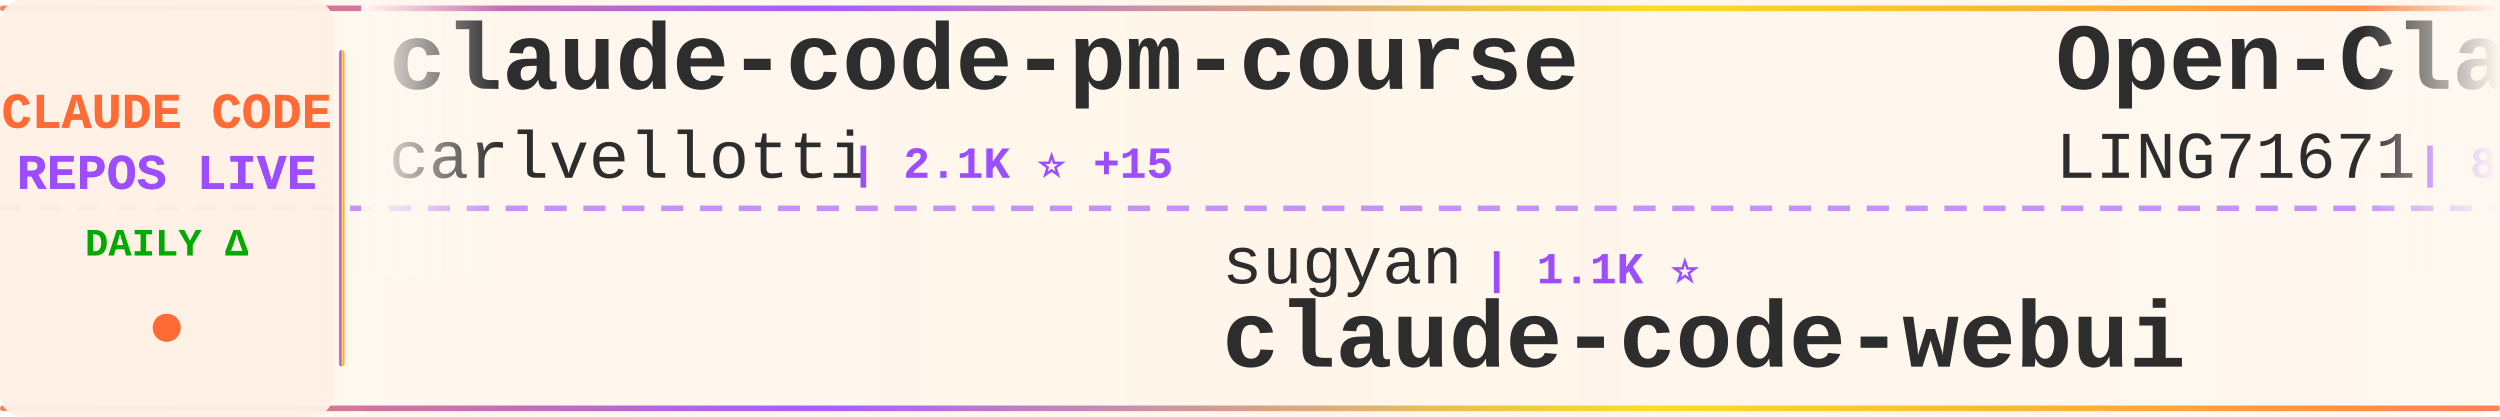
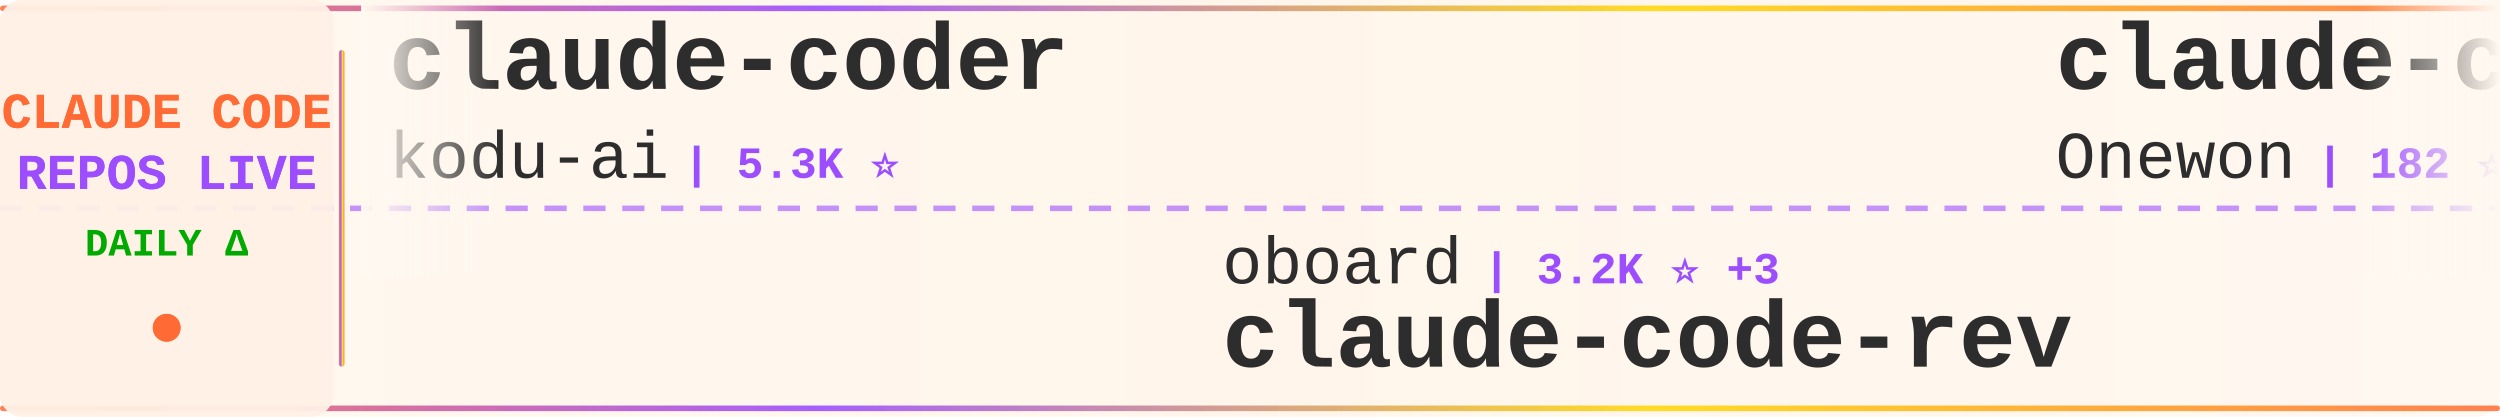
<svg xmlns="http://www.w3.org/2000/svg" width="900" height="150">
  <defs>
    <linearGradient id="tickerBg" x1="0%" y1="0%" x2="100%" y2="0%">
      <stop offset="0%" style="stop-color:#fff8f0;stop-opacity:0.98" />
      <stop offset="50%" style="stop-color:#fff5eb;stop-opacity:1" />
      <stop offset="100%" style="stop-color:#fff8f0;stop-opacity:0.98" />
    </linearGradient>
    <linearGradient id="borderGrad" x1="0%" y1="0%" x2="100%" y2="0%">
      <stop offset="0%" style="stop-color:#FF6B35;stop-opacity:0.85">
        <animate attributeName="stop-opacity" values="0.85;1;0.85" dur="2s" repeatCount="indefinite" />
      </stop>
      <stop offset="33%" style="stop-color:#9C4EFF;stop-opacity:0.9">
        <animate attributeName="stop-opacity" values="0.9;1;0.9" dur="2.2s" repeatCount="indefinite" />
      </stop>
      <stop offset="66%" style="stop-color:#FFD700;stop-opacity:0.85">
        <animate attributeName="stop-opacity" values="0.85;1;0.85" dur="1.8s" repeatCount="indefinite" />
      </stop>
      <stop offset="100%" style="stop-color:#FF6B35;stop-opacity:0.85">
        <animate attributeName="stop-opacity" values="0.85;1;0.85" dur="2s" repeatCount="indefinite" />
      </stop>
    </linearGradient>
    <filter id="textGlow">
      <feGaussianBlur stdDeviation="0.15" result="coloredBlur" />
      <feMerge>
        <feMergeNode in="coloredBlur" />
        <feMergeNode in="SourceGraphic" />
      </feMerge>
    </filter>
    <filter id="metricGlow">
      <feGaussianBlur stdDeviation="0.2" result="coloredBlur" />
      <feMerge>
        <feMergeNode in="coloredBlur" />
        <feMergeNode in="SourceGraphic" />
      </feMerge>
    </filter>
    <linearGradient id="leftFade" x1="0%" y1="0%" x2="100%" y2="0%">
      <stop offset="0%" style="stop-color:#fff8f0;stop-opacity:1" />
      <stop offset="100%" style="stop-color:#fff8f0;stop-opacity:0" />
    </linearGradient>
    <linearGradient id="rightFade" x1="0%" y1="0%" x2="100%" y2="0%">
      <stop offset="0%" style="stop-color:#fff8f0;stop-opacity:0" />
      <stop offset="100%" style="stop-color:#fff8f0;stop-opacity:1" />
    </linearGradient>
  </defs>
  <rect width="900" height="150" fill="url(#tickerBg)" rx="8" />
  <rect x="0" y="2" width="900" height="2" fill="url(#borderGrad)" rx="1" />
  <rect x="0" y="146" width="900" height="2" fill="url(#borderGrad)" rx="1" />
  <line x1="0" y1="75" x2="900" y2="75" stroke="#9C4EFF" stroke-width="2" stroke-dasharray="8 6" opacity="0.6" />
  <rect x="0" y="0" width="120" height="150" fill="#fff0e6" opacity="0.95" rx="8" />
  <text x="60" y="46" font-family="'Courier New', monospace" font-size="18" font-weight="bold" fill="#FF6B35" text-anchor="middle" filter="url(#textGlow)">
    CLAUDE CODE
  </text>
  <text x="60" y="68" font-family="'Courier New', monospace" font-size="18" font-weight="bold" fill="#9C4EFF" text-anchor="middle" filter="url(#textGlow)">
    REPOS LIVE
  </text>
  <text x="60" y="92" font-family="'Courier New', monospace" font-size="14" font-weight="bold" fill="#00aa00" text-anchor="middle">
    DAILY Δ
  </text>
  <circle cx="60" cy="118" r="5" fill="#FF6B35" filter="url(#metricGlow)">
    <animate attributeName="r" values="4;6;4" dur="1.5s" repeatCount="indefinite" />
    <animate attributeName="opacity" values="0.6;1;0.6" dur="1.5s" repeatCount="indefinite" />
  </circle>
  <rect x="122" y="18" width="2" height="114" fill="url(#borderGrad)" rx="1" />
  <clipPath id="tickerClip">
    <rect x="130" y="0" width="770" height="150" />
  </clipPath>
  <g clip-path="url(#tickerClip)">
    <g id="tickerItems">
      <animateTransform attributeName="transform" attributeType="XML" type="translate" from="0 0" to="-3000 0" dur="54s" repeatCount="indefinite" />
      <g transform="translate(0, 0)">
-         <text x="140" y="32" font-family="'Courier New', monospace" font-size="34" font-weight="bold" fill="#2d2d2d">claude-code-pm-course</text>
-         <text x="140" y="64" font-family="'Courier New', monospace" font-size="24" font-weight="normal" fill="#2d2d2d" opacity="1.0">carlvellotti</text>
-         <text x="306" y="64" font-family="'Courier New', monospace" font-size="16" font-weight="bold" fill="#9C4EFF"> | 2.1K ⭐ +15</text>
+         <text x="140" y="32" font-family="'Courier New', monospace" font-size="34" font-weight="bold" fill="#2d2d2d">claude-coder</text>
+         <text x="140" y="64" font-family="'Courier New', monospace" font-size="24" font-weight="normal" fill="#2d2d2d" opacity="1.0">kodu-ai</text>
+         <text x="246" y="64" font-family="'Courier New', monospace" font-size="16" font-weight="bold" fill="#9C4EFF"> | 5.3K ⭐</text>
      </g>
      <g transform="translate(300, 0)">
-         <text x="140" y="102" font-family="'Courier New', monospace" font-size="24" font-weight="normal" fill="#2d2d2d" opacity="1.0">sugyan</text>
-         <text x="234" y="102" font-family="'Courier New', monospace" font-size="16" font-weight="bold" fill="#9C4EFF"> | 1.1K ⭐</text>
-         <text x="140" y="132" font-family="'Courier New', monospace" font-size="34" font-weight="bold" fill="#2d2d2d">claude-code-webui</text>
+         <text x="140" y="102" font-family="'Courier New', monospace" font-size="24" font-weight="normal" fill="#2d2d2d" opacity="1.0">oboard</text>
+         <text x="234" y="102" font-family="'Courier New', monospace" font-size="16" font-weight="bold" fill="#9C4EFF"> | 3.2K ⭐ +3</text>
+         <text x="140" y="132" font-family="'Courier New', monospace" font-size="34" font-weight="bold" fill="#2d2d2d">claude-code-rev</text>
      </g>
      <g transform="translate(600, 0)">
-         <text x="140" y="32" font-family="'Courier New', monospace" font-size="34" font-weight="bold" fill="#2d2d2d">Open-ClaudeCode</text>
-         <text x="140" y="64" font-family="'Courier New', monospace" font-size="24" font-weight="normal" fill="#2d2d2d" opacity="1.0">LING71671</text>
-         <text x="270" y="64" font-family="'Courier New', monospace" font-size="16" font-weight="bold" fill="#9C4EFF"> | 883 ⭐ +4</text>
+         <text x="140" y="32" font-family="'Courier New', monospace" font-size="34" font-weight="bold" fill="#2d2d2d">claude-code</text>
+         <text x="140" y="64" font-family="'Courier New', monospace" font-size="24" font-weight="normal" fill="#2d2d2d" opacity="1.0">Onewon</text>
+         <text x="234" y="64" font-family="'Courier New', monospace" font-size="16" font-weight="bold" fill="#9C4EFF"> | 182 ⭐</text>
      </g>
      <g transform="translate(900, 0)">
-         <text x="140" y="102" font-family="'Courier New', monospace" font-size="24" font-weight="normal" fill="#2d2d2d" opacity="1.0">1rgs</text>
-         <text x="210" y="102" font-family="'Courier New', monospace" font-size="16" font-weight="bold" fill="#9C4EFF"> | 3.6K ⭐ +1</text>
-         <text x="140" y="132" font-family="'Courier New', monospace" font-size="34" font-weight="bold" fill="#2d2d2d">claude-code-proxy</text>
+         <text x="140" y="102" font-family="'Courier New', monospace" font-size="24" font-weight="normal" fill="#2d2d2d" opacity="1.0">ghuntley</text>
+         <text x="258" y="102" font-family="'Courier New', monospace" font-size="16" font-weight="bold" fill="#9C4EFF"> | 982 ⭐</text>
+         <text x="140" y="132" font-family="'Courier New', monospace" font-size="34" font-weight="bold" fill="#2d2d2d">claude-code-source-code-...</text>
      </g>
      <g transform="translate(1200, 0)">
+         <text x="140" y="32" font-family="'Courier New', monospace" font-size="34" font-weight="bold" fill="#2d2d2d">awesome-claude-code-suba...</text>
+         <text x="140" y="64" font-family="'Courier New', monospace" font-size="24" font-weight="normal" fill="#2d2d2d" opacity="1.0">VoltAgent</text>
+         <text x="270" y="64" font-family="'Courier New', monospace" font-size="16" font-weight="bold" fill="#9C4EFF"> | 21.7K ⭐ +52</text>
+       </g>
+       <g transform="translate(1500, 0)">
+         <text x="140" y="102" font-family="'Courier New', monospace" font-size="24" font-weight="normal" fill="#2d2d2d" opacity="1.0">jarmuine</text>
+         <text x="258" y="102" font-family="'Courier New', monospace" font-size="16" font-weight="bold" fill="#9C4EFF"> | 2.2K ⭐ +1</text>
+         <text x="140" y="132" font-family="'Courier New', monospace" font-size="34" font-weight="bold" fill="#2d2d2d">claude-code</text>
+       </g>
+       <g transform="translate(1800, 0)">
        <text x="140" y="32" font-family="'Courier New', monospace" font-size="34" font-weight="bold" fill="#2d2d2d">ClaudeCodeAgents</text>
        <text x="140" y="64" font-family="'Courier New', monospace" font-size="24" font-weight="normal" fill="#2d2d2d" opacity="1.0">darcyegb</text>
        <text x="258" y="64" font-family="'Courier New', monospace" font-size="16" font-weight="bold" fill="#9C4EFF"> | 723 ⭐ +3</text>
      </g>
-       <g transform="translate(1500, 0)">
-         <text x="140" y="102" font-family="'Courier New', monospace" font-size="24" font-weight="normal" fill="#2d2d2d" opacity="1.0">Donchitos</text>
-         <text x="270" y="102" font-family="'Courier New', monospace" font-size="16" font-weight="bold" fill="#9C4EFF"> | 21.5K ⭐ +80</text>
-         <text x="140" y="132" font-family="'Courier New', monospace" font-size="34" font-weight="bold" fill="#2d2d2d">Claude-Code-Game-Studios</text>
-       </g>
-       <g transform="translate(1800, 0)">
-         <text x="140" y="32" font-family="'Courier New', monospace" font-size="34" font-weight="bold" fill="#2d2d2d">Claude-code</text>
-         <text x="140" y="64" font-family="'Courier New', monospace" font-size="24" font-weight="normal" fill="#2d2d2d" opacity="1.0">zstmfhy</text>
-         <text x="246" y="64" font-family="'Courier New', monospace" font-size="16" font-weight="bold" fill="#9C4EFF"> | 190 ⭐</text>
-       </g>
      <g transform="translate(2100, 0)">
-         <text x="140" y="102" font-family="'Courier New', monospace" font-size="24" font-weight="normal" fill="#2d2d2d" opacity="1.0">KPR111</text>
-         <text x="234" y="102" font-family="'Courier New', monospace" font-size="16" font-weight="bold" fill="#9C4EFF"> | 18 ⭐</text>
-         <text x="140" y="132" font-family="'Courier New', monospace" font-size="34" font-weight="bold" fill="#2d2d2d">Claude-Code</text>
+         <text x="140" y="102" font-family="'Courier New', monospace" font-size="24" font-weight="normal" fill="#2d2d2d" opacity="1.0">guanshan</text>
+         <text x="258" y="102" font-family="'Courier New', monospace" font-size="16" font-weight="bold" fill="#9C4EFF"> | 60 ⭐</text>
+         <text x="140" y="132" font-family="'Courier New', monospace" font-size="34" font-weight="bold" fill="#2d2d2d">ClaudeCode</text>
      </g>
      <g transform="translate(2400, 0)">
-         <text x="140" y="32" font-family="'Courier New', monospace" font-size="34" font-weight="bold" fill="#2d2d2d">claude-code-workflows</text>
-         <text x="140" y="64" font-family="'Courier New', monospace" font-size="24" font-weight="normal" fill="#2d2d2d" opacity="1.0">OneRedOak</text>
-         <text x="270" y="64" font-family="'Courier New', monospace" font-size="16" font-weight="bold" fill="#9C4EFF"> | 3.8K ⭐</text>
+         <text x="140" y="32" font-family="'Courier New', monospace" font-size="34" font-weight="bold" fill="#2d2d2d">claude-code-proxy</text>
+         <text x="140" y="64" font-family="'Courier New', monospace" font-size="24" font-weight="normal" fill="#2d2d2d" opacity="1.0">1rgs</text>
+         <text x="210" y="64" font-family="'Courier New', monospace" font-size="16" font-weight="bold" fill="#9C4EFF"> | 3.6K ⭐ +1</text>
      </g>
      <g transform="translate(2700, 0)">
-         <text x="140" y="102" font-family="'Courier New', monospace" font-size="24" font-weight="normal" fill="#2d2d2d" opacity="1.0">anthropics</text>
-         <text x="282" y="102" font-family="'Courier New', monospace" font-size="16" font-weight="bold" fill="#9C4EFF"> | 132.1K ⭐ +235</text>
-         <text x="140" y="132" font-family="'Courier New', monospace" font-size="34" font-weight="bold" fill="#2d2d2d">claude-code</text>
+         <text x="140" y="102" font-family="'Courier New', monospace" font-size="24" font-weight="normal" fill="#2d2d2d" opacity="1.0">asgeirtj</text>
+         <text x="258" y="102" font-family="'Courier New', monospace" font-size="16" font-weight="bold" fill="#9C4EFF"> | 41.9K ⭐ +145</text>
+         <text x="140" y="132" font-family="'Courier New', monospace" font-size="34" font-weight="bold" fill="#2d2d2d">system_prompts_leaks</text>
      </g>
      <g transform="translate(3000, 0)">
-         <text x="140" y="32" font-family="'Courier New', monospace" font-size="34" font-weight="bold" fill="#2d2d2d">claude-code-pm-course</text>
-         <text x="140" y="64" font-family="'Courier New', monospace" font-size="24" font-weight="normal" fill="#2d2d2d" opacity="1.0">carlvellotti</text>
-         <text x="306" y="64" font-family="'Courier New', monospace" font-size="16" font-weight="bold" fill="#9C4EFF"> | 2.1K ⭐ +15</text>
+         <text x="140" y="32" font-family="'Courier New', monospace" font-size="34" font-weight="bold" fill="#2d2d2d">claude-coder</text>
+         <text x="140" y="64" font-family="'Courier New', monospace" font-size="24" font-weight="normal" fill="#2d2d2d" opacity="1.0">kodu-ai</text>
+         <text x="246" y="64" font-family="'Courier New', monospace" font-size="16" font-weight="bold" fill="#9C4EFF"> | 5.3K ⭐</text>
      </g>
      <g transform="translate(3300, 0)">
-         <text x="140" y="102" font-family="'Courier New', monospace" font-size="24" font-weight="normal" fill="#2d2d2d" opacity="1.0">sugyan</text>
-         <text x="234" y="102" font-family="'Courier New', monospace" font-size="16" font-weight="bold" fill="#9C4EFF"> | 1.1K ⭐</text>
-         <text x="140" y="132" font-family="'Courier New', monospace" font-size="34" font-weight="bold" fill="#2d2d2d">claude-code-webui</text>
+         <text x="140" y="102" font-family="'Courier New', monospace" font-size="24" font-weight="normal" fill="#2d2d2d" opacity="1.0">oboard</text>
+         <text x="234" y="102" font-family="'Courier New', monospace" font-size="16" font-weight="bold" fill="#9C4EFF"> | 3.2K ⭐ +3</text>
+         <text x="140" y="132" font-family="'Courier New', monospace" font-size="34" font-weight="bold" fill="#2d2d2d">claude-code-rev</text>
      </g>
      <g transform="translate(3600, 0)">
-         <text x="140" y="32" font-family="'Courier New', monospace" font-size="34" font-weight="bold" fill="#2d2d2d">Open-ClaudeCode</text>
-         <text x="140" y="64" font-family="'Courier New', monospace" font-size="24" font-weight="normal" fill="#2d2d2d" opacity="1.0">LING71671</text>
-         <text x="270" y="64" font-family="'Courier New', monospace" font-size="16" font-weight="bold" fill="#9C4EFF"> | 883 ⭐ +4</text>
+         <text x="140" y="32" font-family="'Courier New', monospace" font-size="34" font-weight="bold" fill="#2d2d2d">claude-code</text>
+         <text x="140" y="64" font-family="'Courier New', monospace" font-size="24" font-weight="normal" fill="#2d2d2d" opacity="1.0">Onewon</text>
+         <text x="234" y="64" font-family="'Courier New', monospace" font-size="16" font-weight="bold" fill="#9C4EFF"> | 182 ⭐</text>
      </g>
      <g transform="translate(3900, 0)">
-         <text x="140" y="102" font-family="'Courier New', monospace" font-size="24" font-weight="normal" fill="#2d2d2d" opacity="1.0">1rgs</text>
-         <text x="210" y="102" font-family="'Courier New', monospace" font-size="16" font-weight="bold" fill="#9C4EFF"> | 3.6K ⭐ +1</text>
-         <text x="140" y="132" font-family="'Courier New', monospace" font-size="34" font-weight="bold" fill="#2d2d2d">claude-code-proxy</text>
+         <text x="140" y="102" font-family="'Courier New', monospace" font-size="24" font-weight="normal" fill="#2d2d2d" opacity="1.0">ghuntley</text>
+         <text x="258" y="102" font-family="'Courier New', monospace" font-size="16" font-weight="bold" fill="#9C4EFF"> | 982 ⭐</text>
+         <text x="140" y="132" font-family="'Courier New', monospace" font-size="34" font-weight="bold" fill="#2d2d2d">claude-code-source-code-...</text>
      </g>
    </g>
  </g>
  <rect x="130" y="0" width="50" height="100" fill="url(#leftFade)" />
  <rect x="850" y="0" width="50" height="100" fill="url(#rightFade)" />
</svg>
